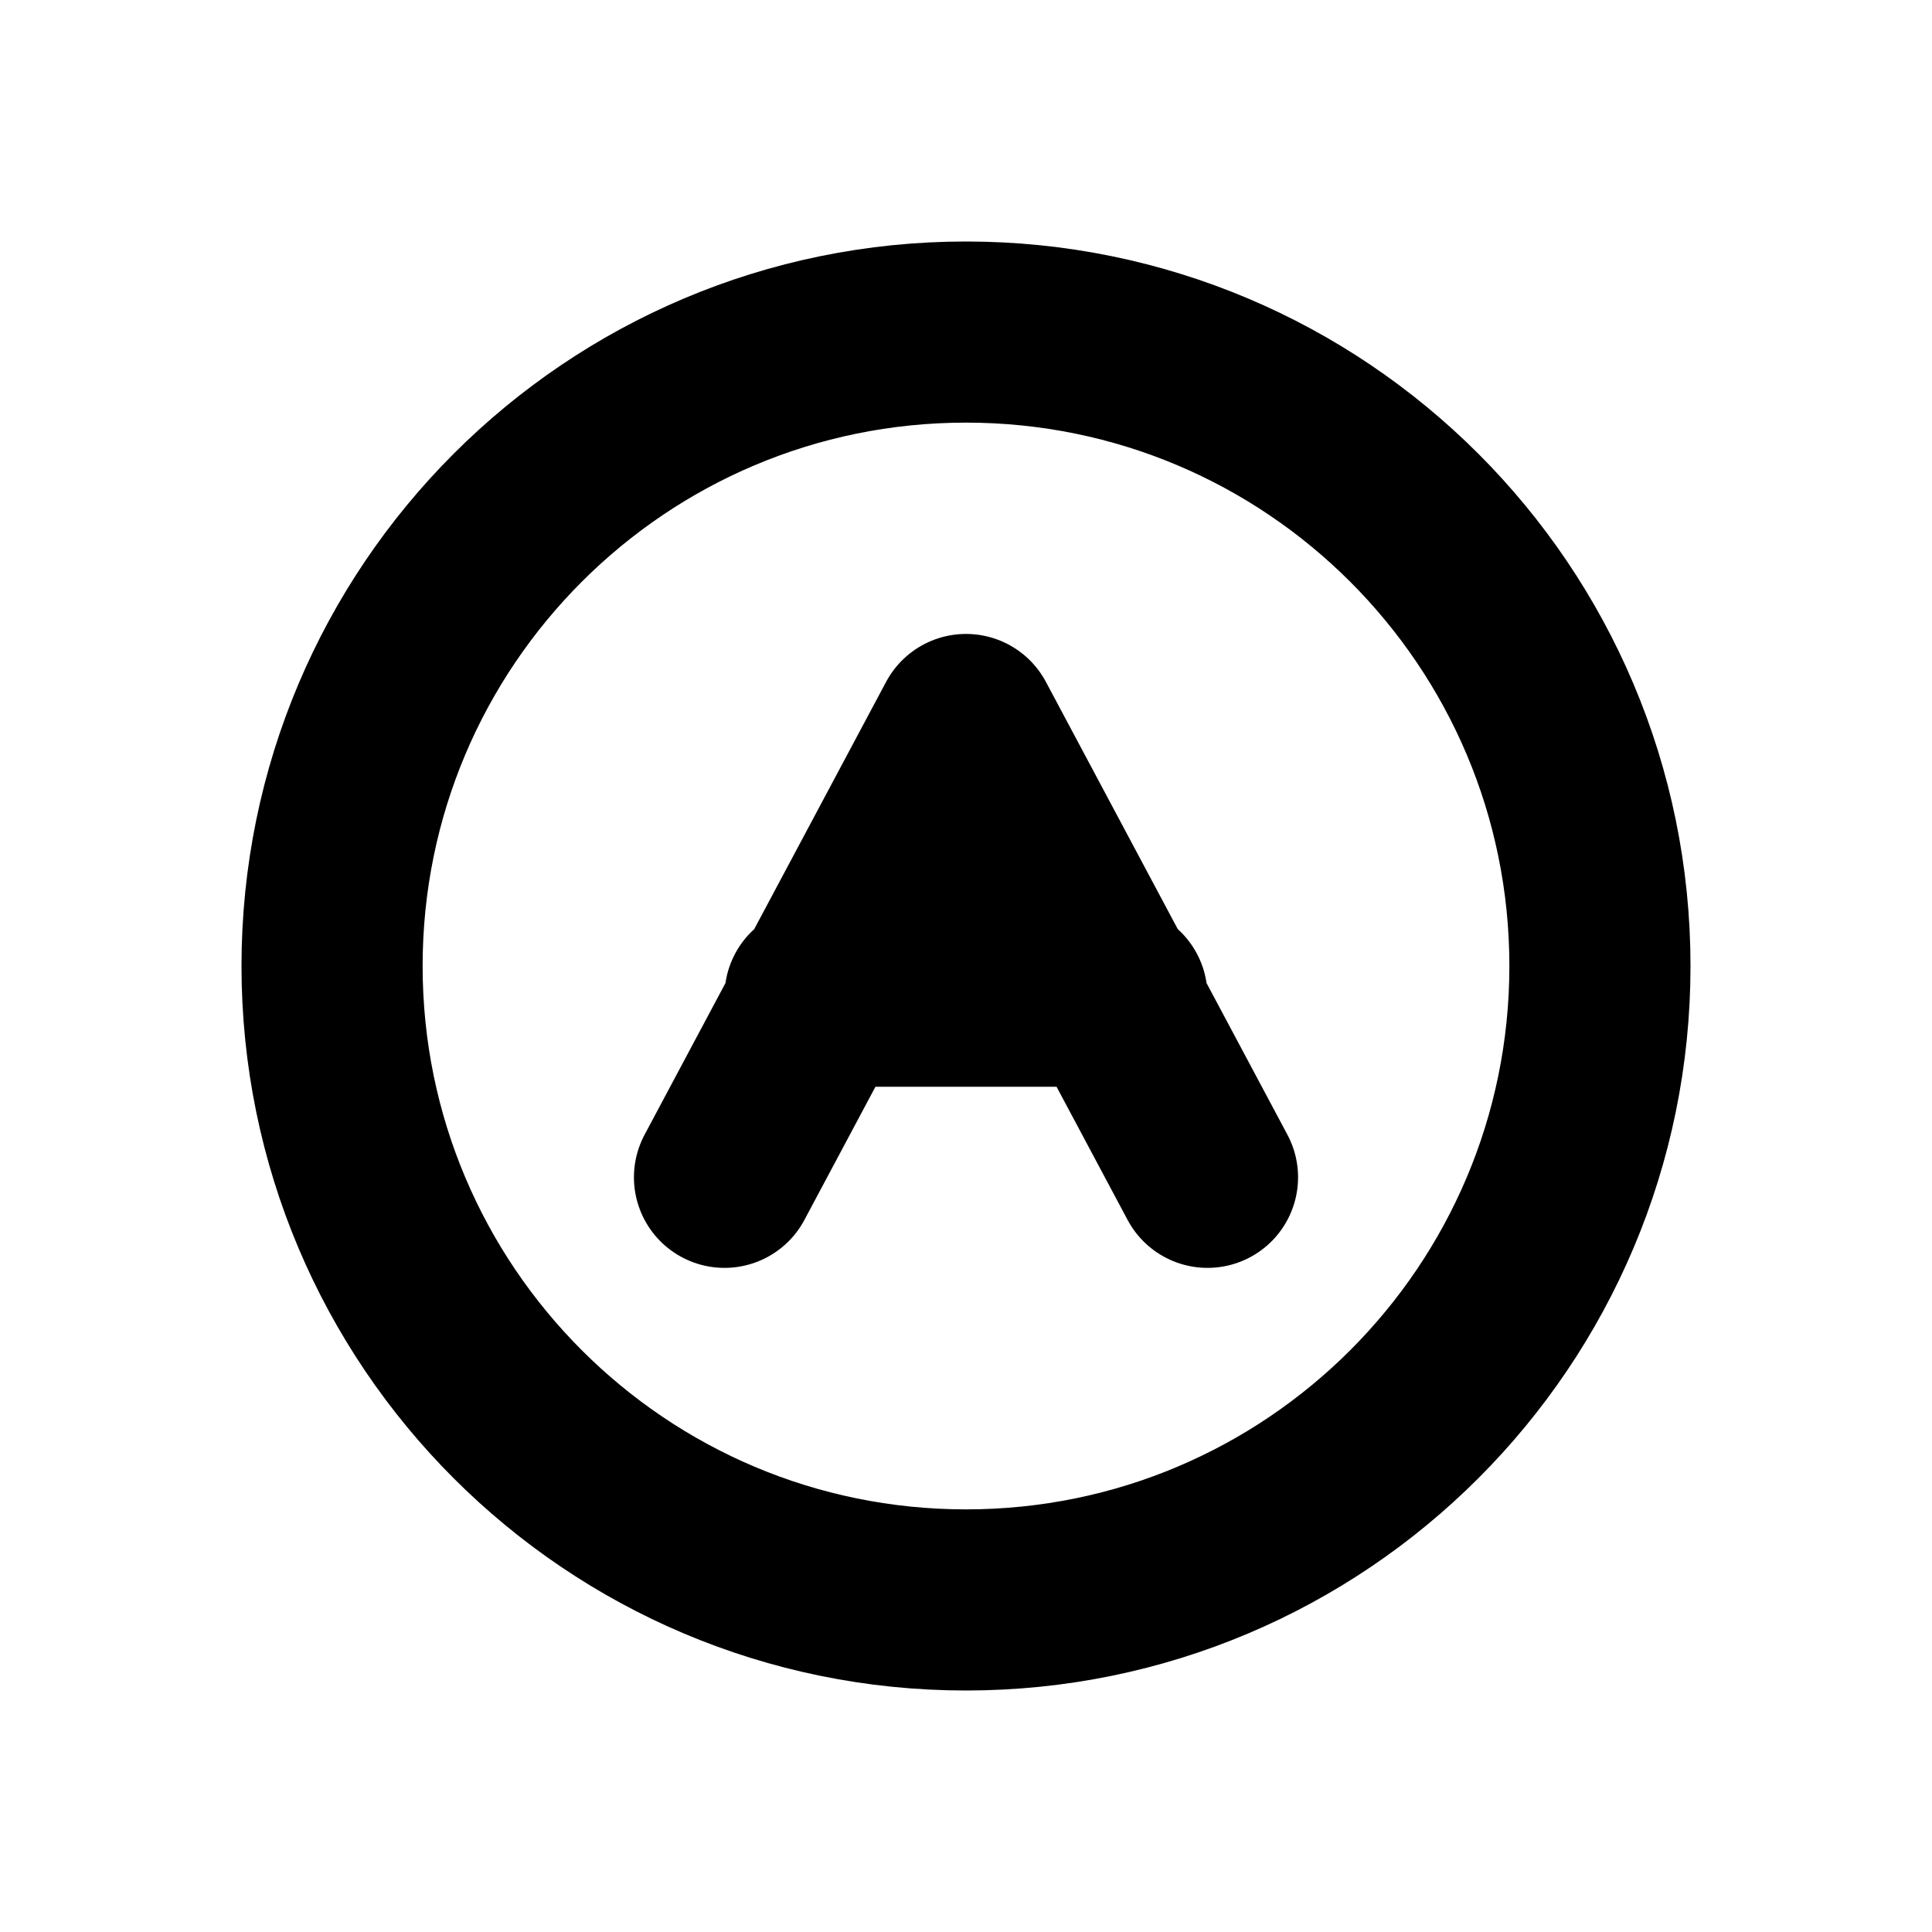
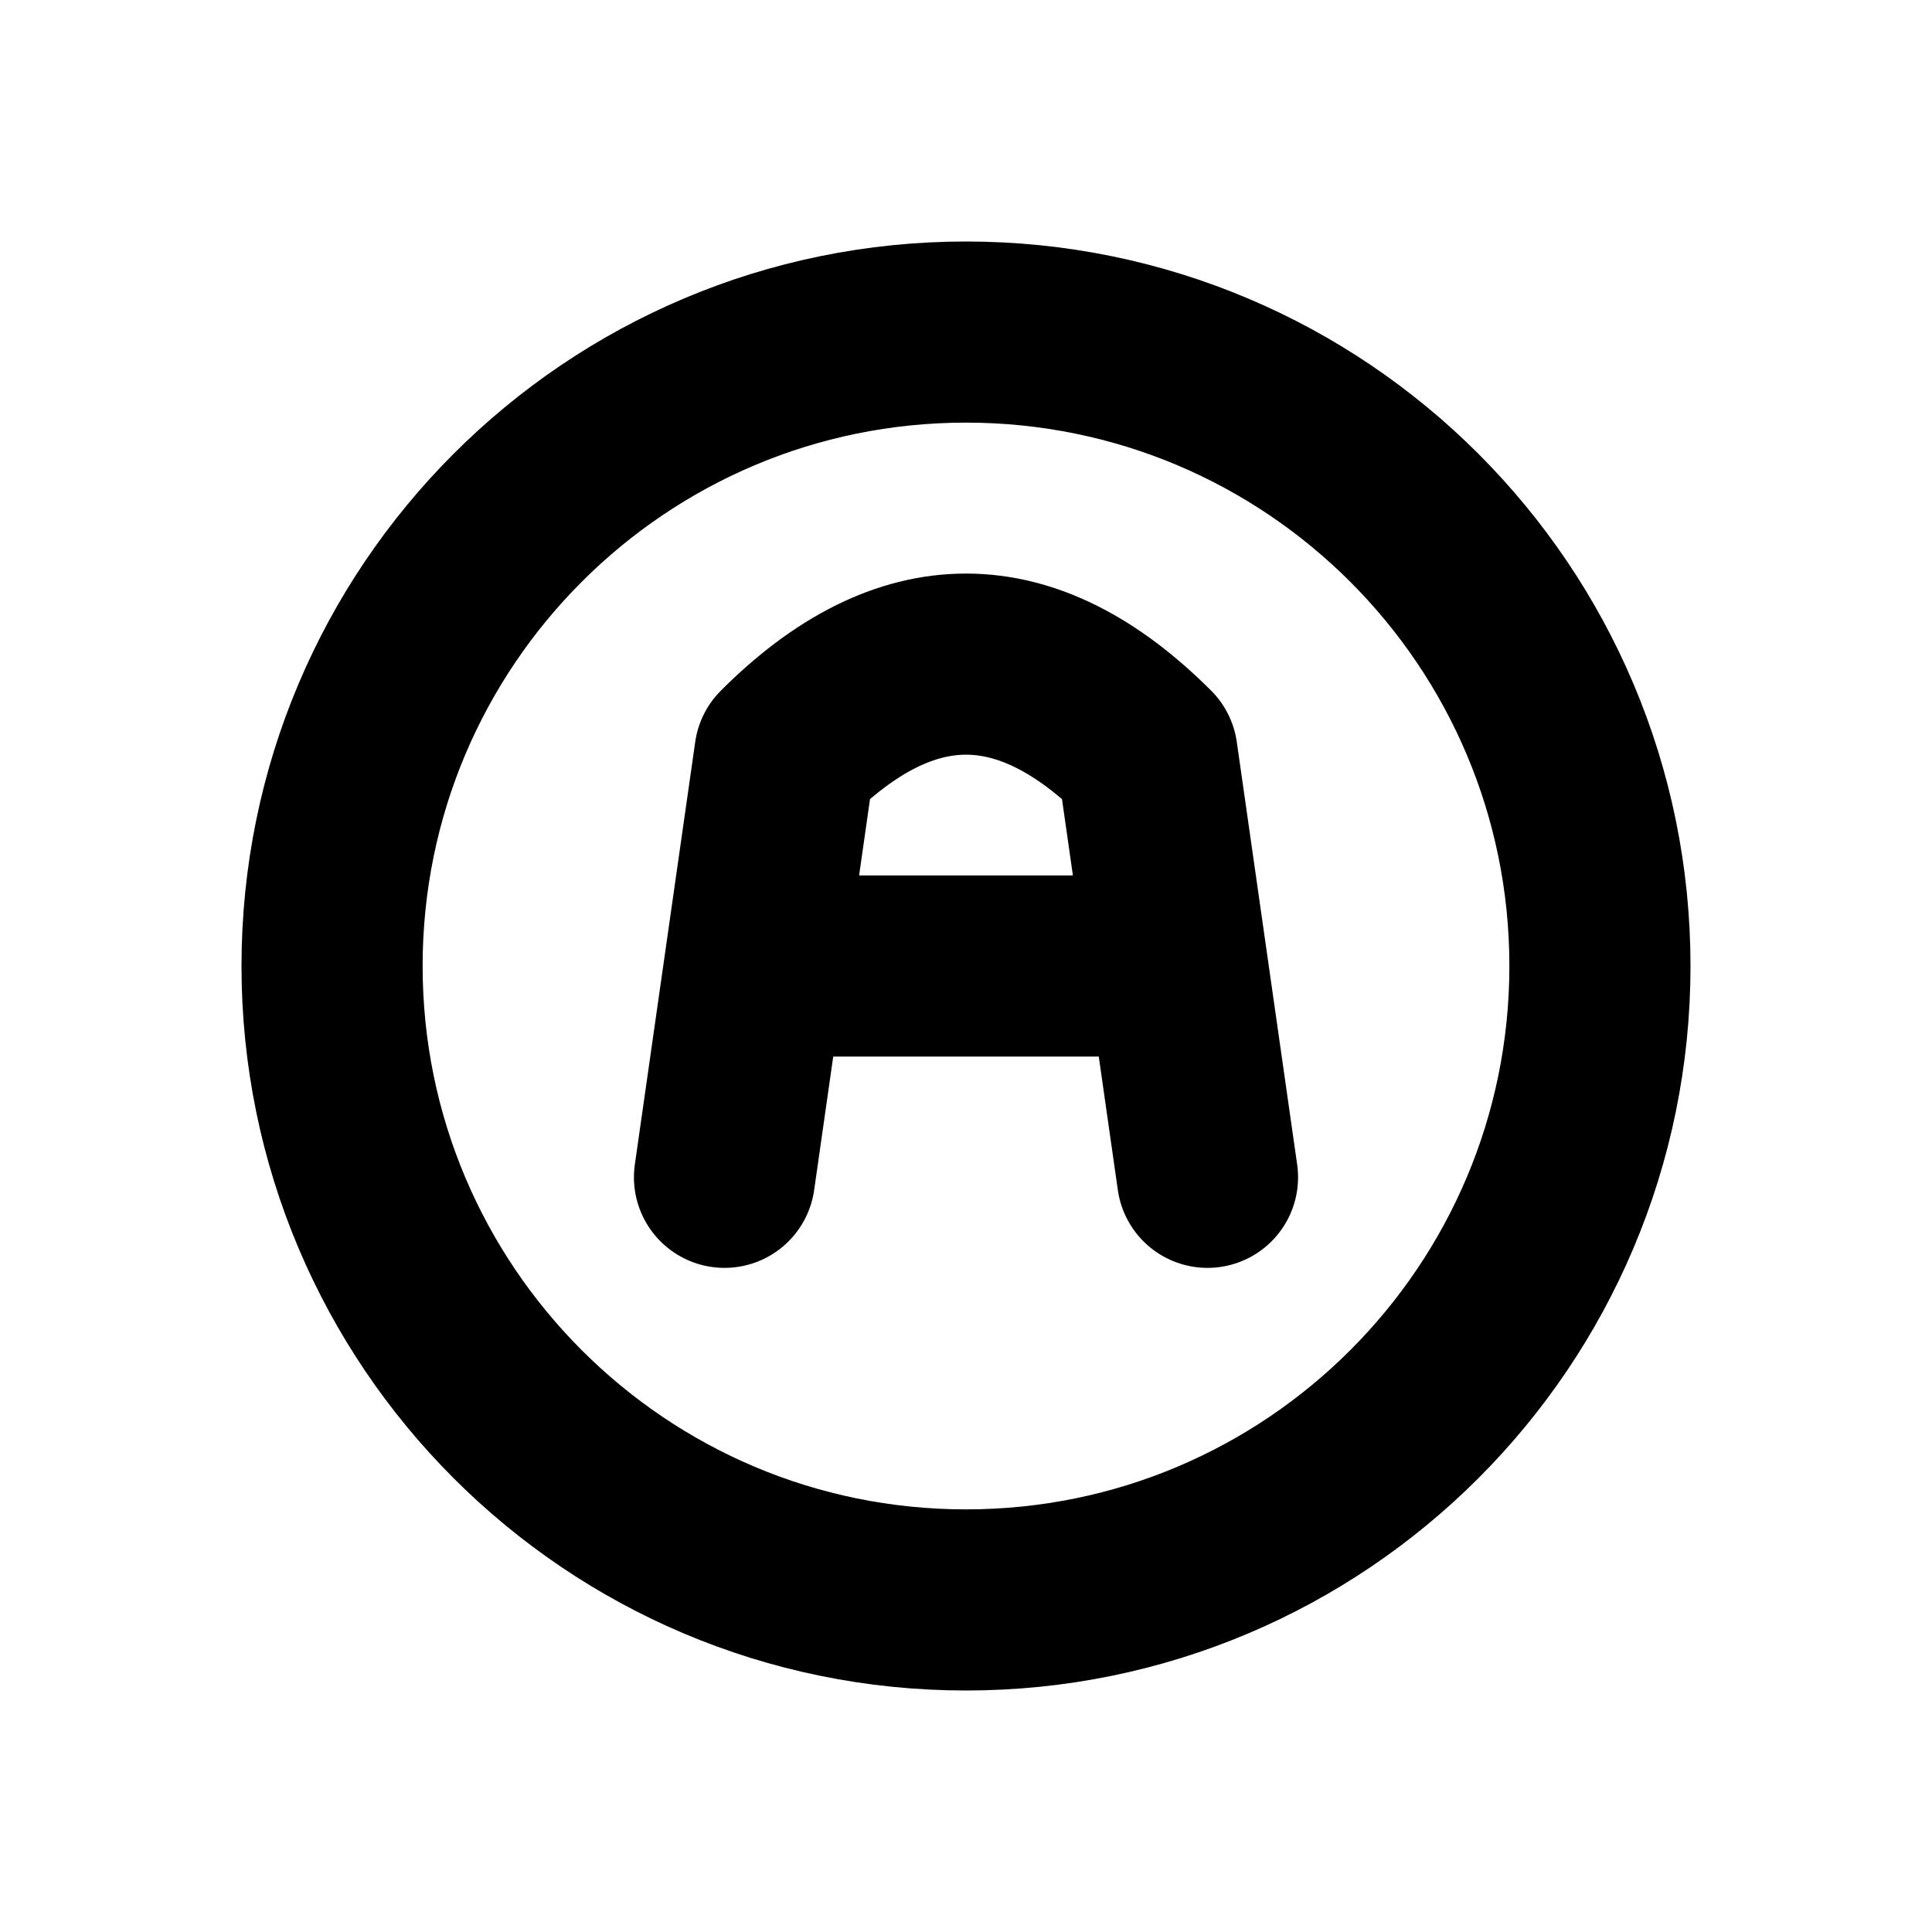
<svg xmlns="http://www.w3.org/2000/svg" width="16" height="16" viewBox="0 0 16 16" fill="none" stroke="currentColor" stroke-width="1.5" stroke-linecap="round" stroke-linejoin="round" aria-hidden="true" focusable="false">
  <circle cx="8" cy="8" r="5.25" />
-   <path d="M6 9.75L8 6 10 9.75M6.75 8.25H9.25" />
+   <path d="M6 9.75L6.5 6.25Q8 4.75 9.5 6.25L10 9.75M6.25 8H9.75" />
</svg>
